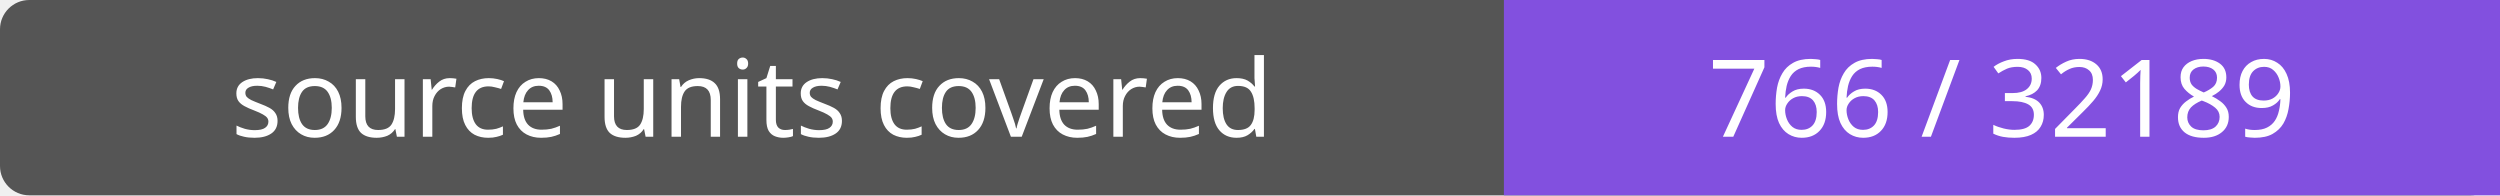
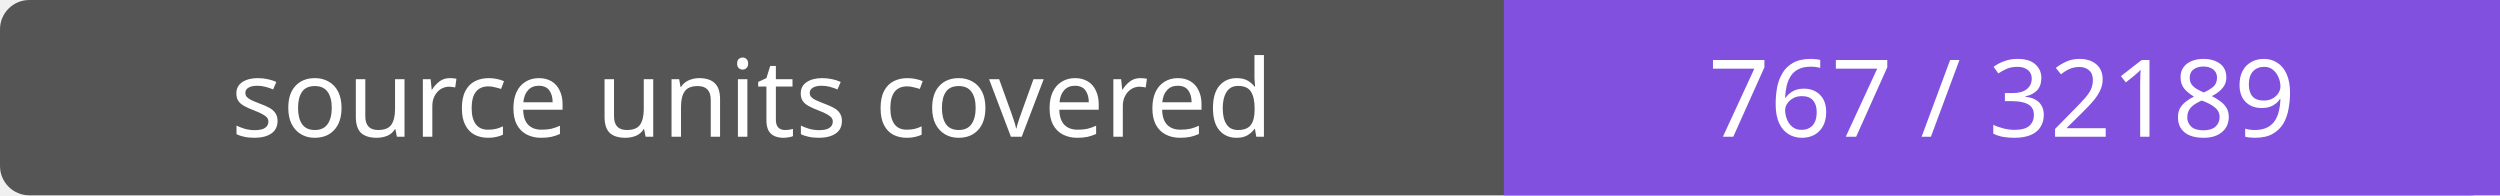
- <svg xmlns="http://www.w3.org/2000/svg" width="256" height="20" role="img" aria-label="source units covered: 766 / 32189">
+ <svg xmlns="http://www.w3.org/2000/svg" width="256" height="20" role="img" aria-label="source units covered: 767 / 32189">
  <rect width="256" height="20" rx="3" fill="#555" />
  <path fill="#8250df" d="M154 0h102v20H154z" />
  <g fill="#fff" text-anchor="middle" font-family="Verdana,sans-serif" font-size="11">
    <text x="77.0" y="14">source units covered</text>
-     <text x="205.0" y="14">766 / 32189</text>
+     <text x="205.0" y="14">767 / 32189</text>
  </g>
</svg>
